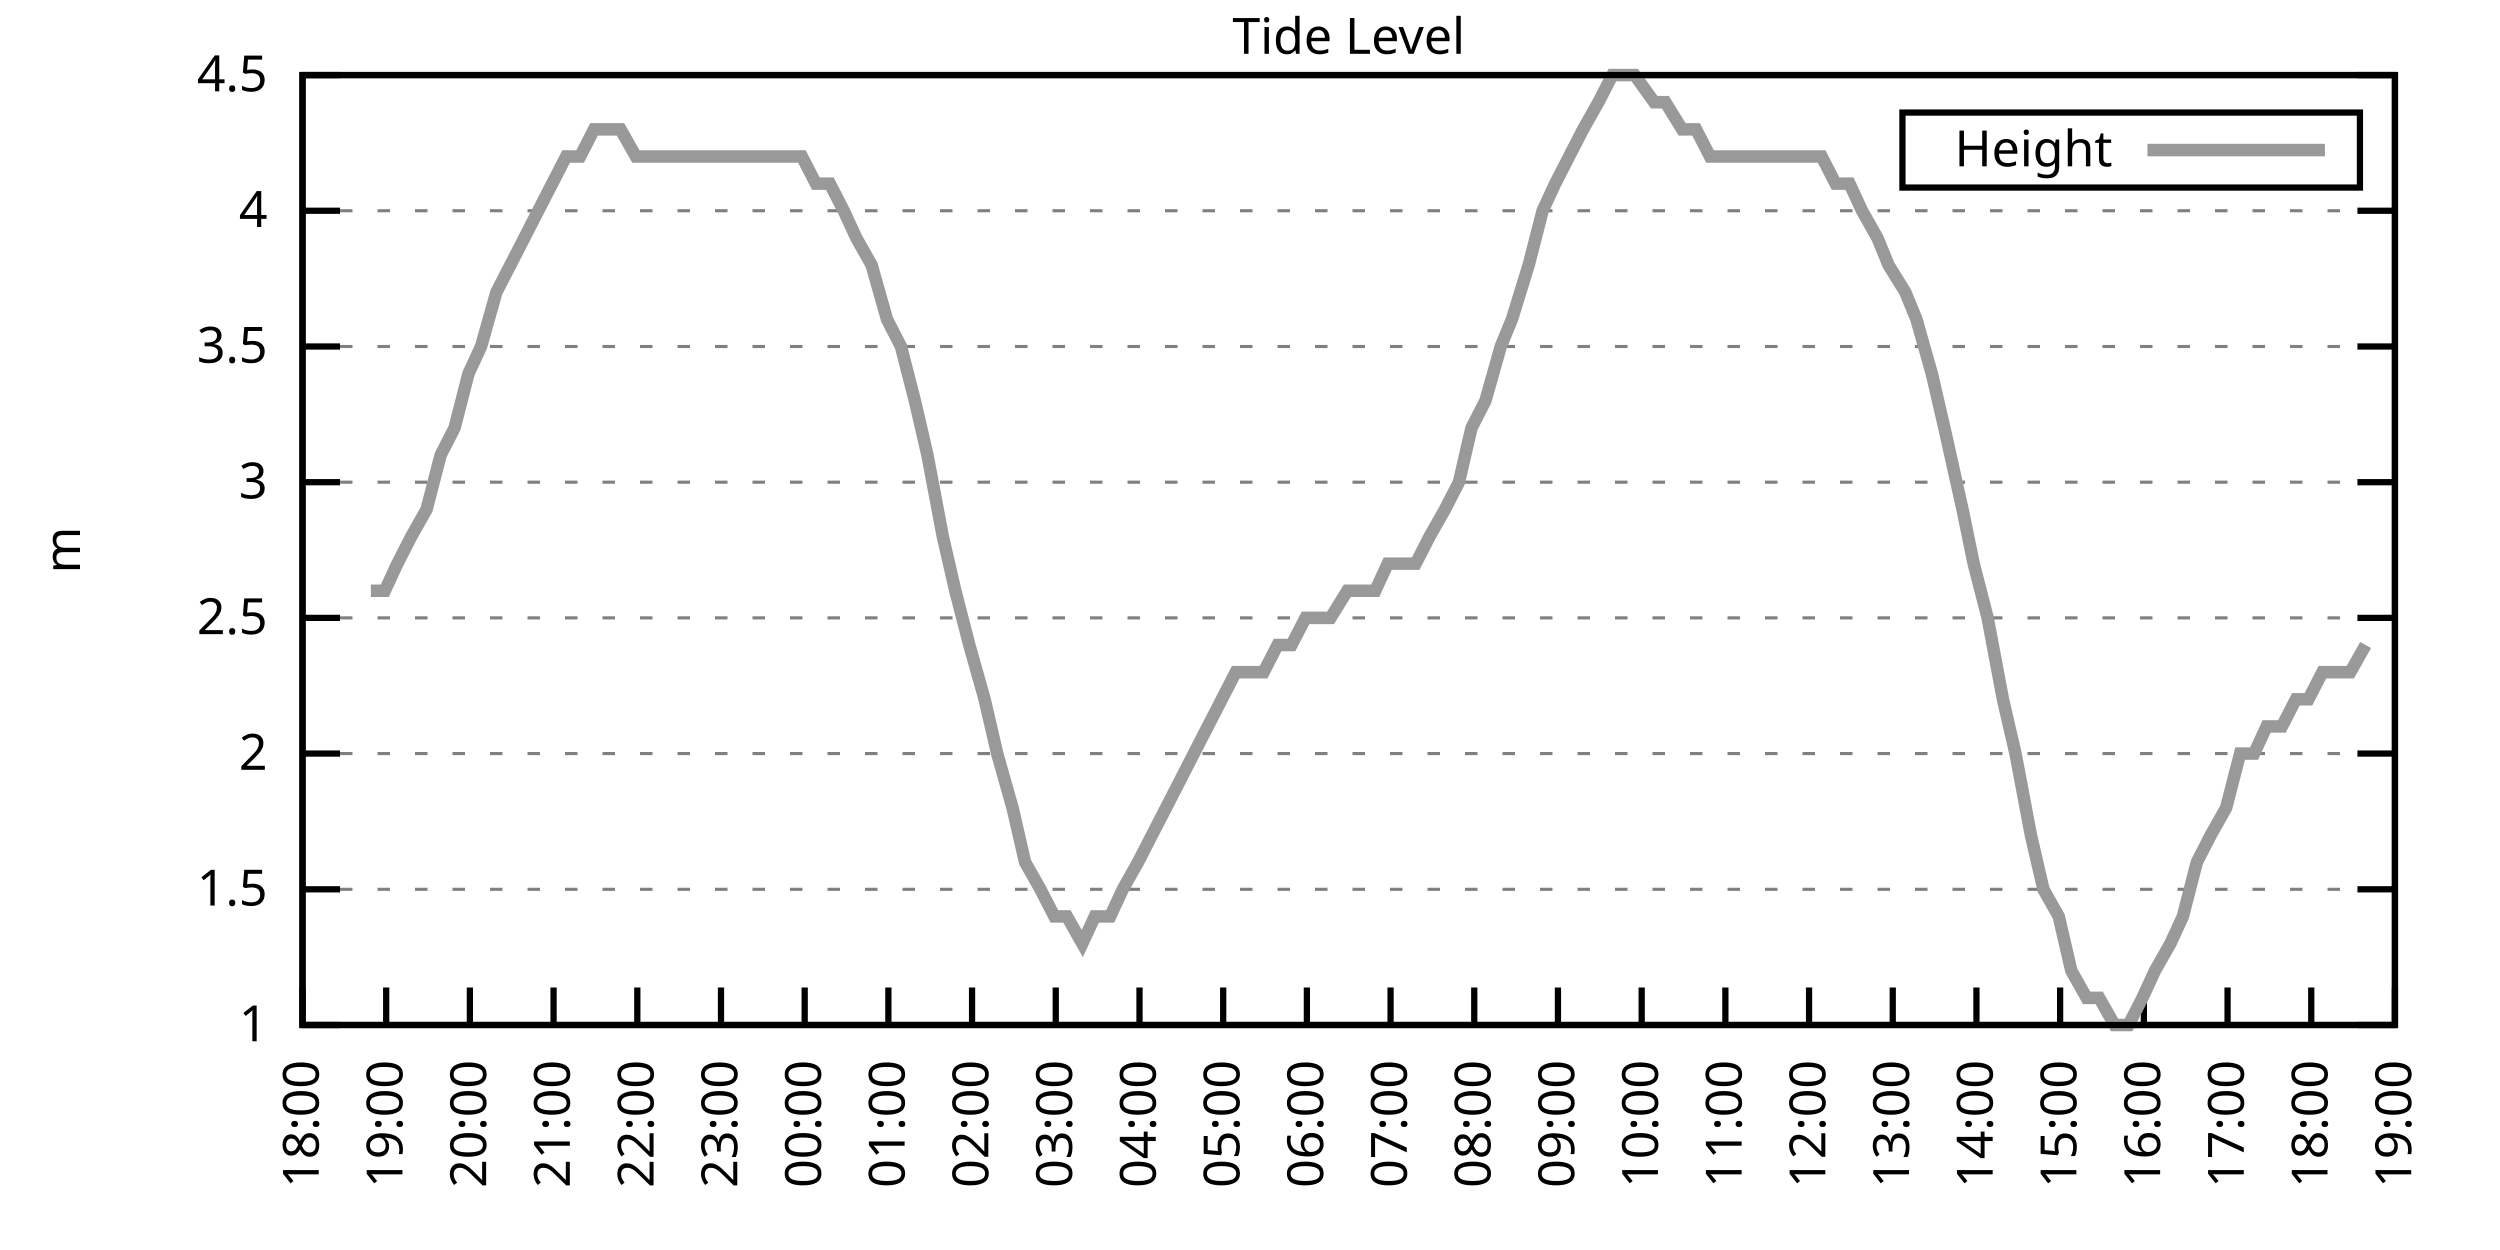
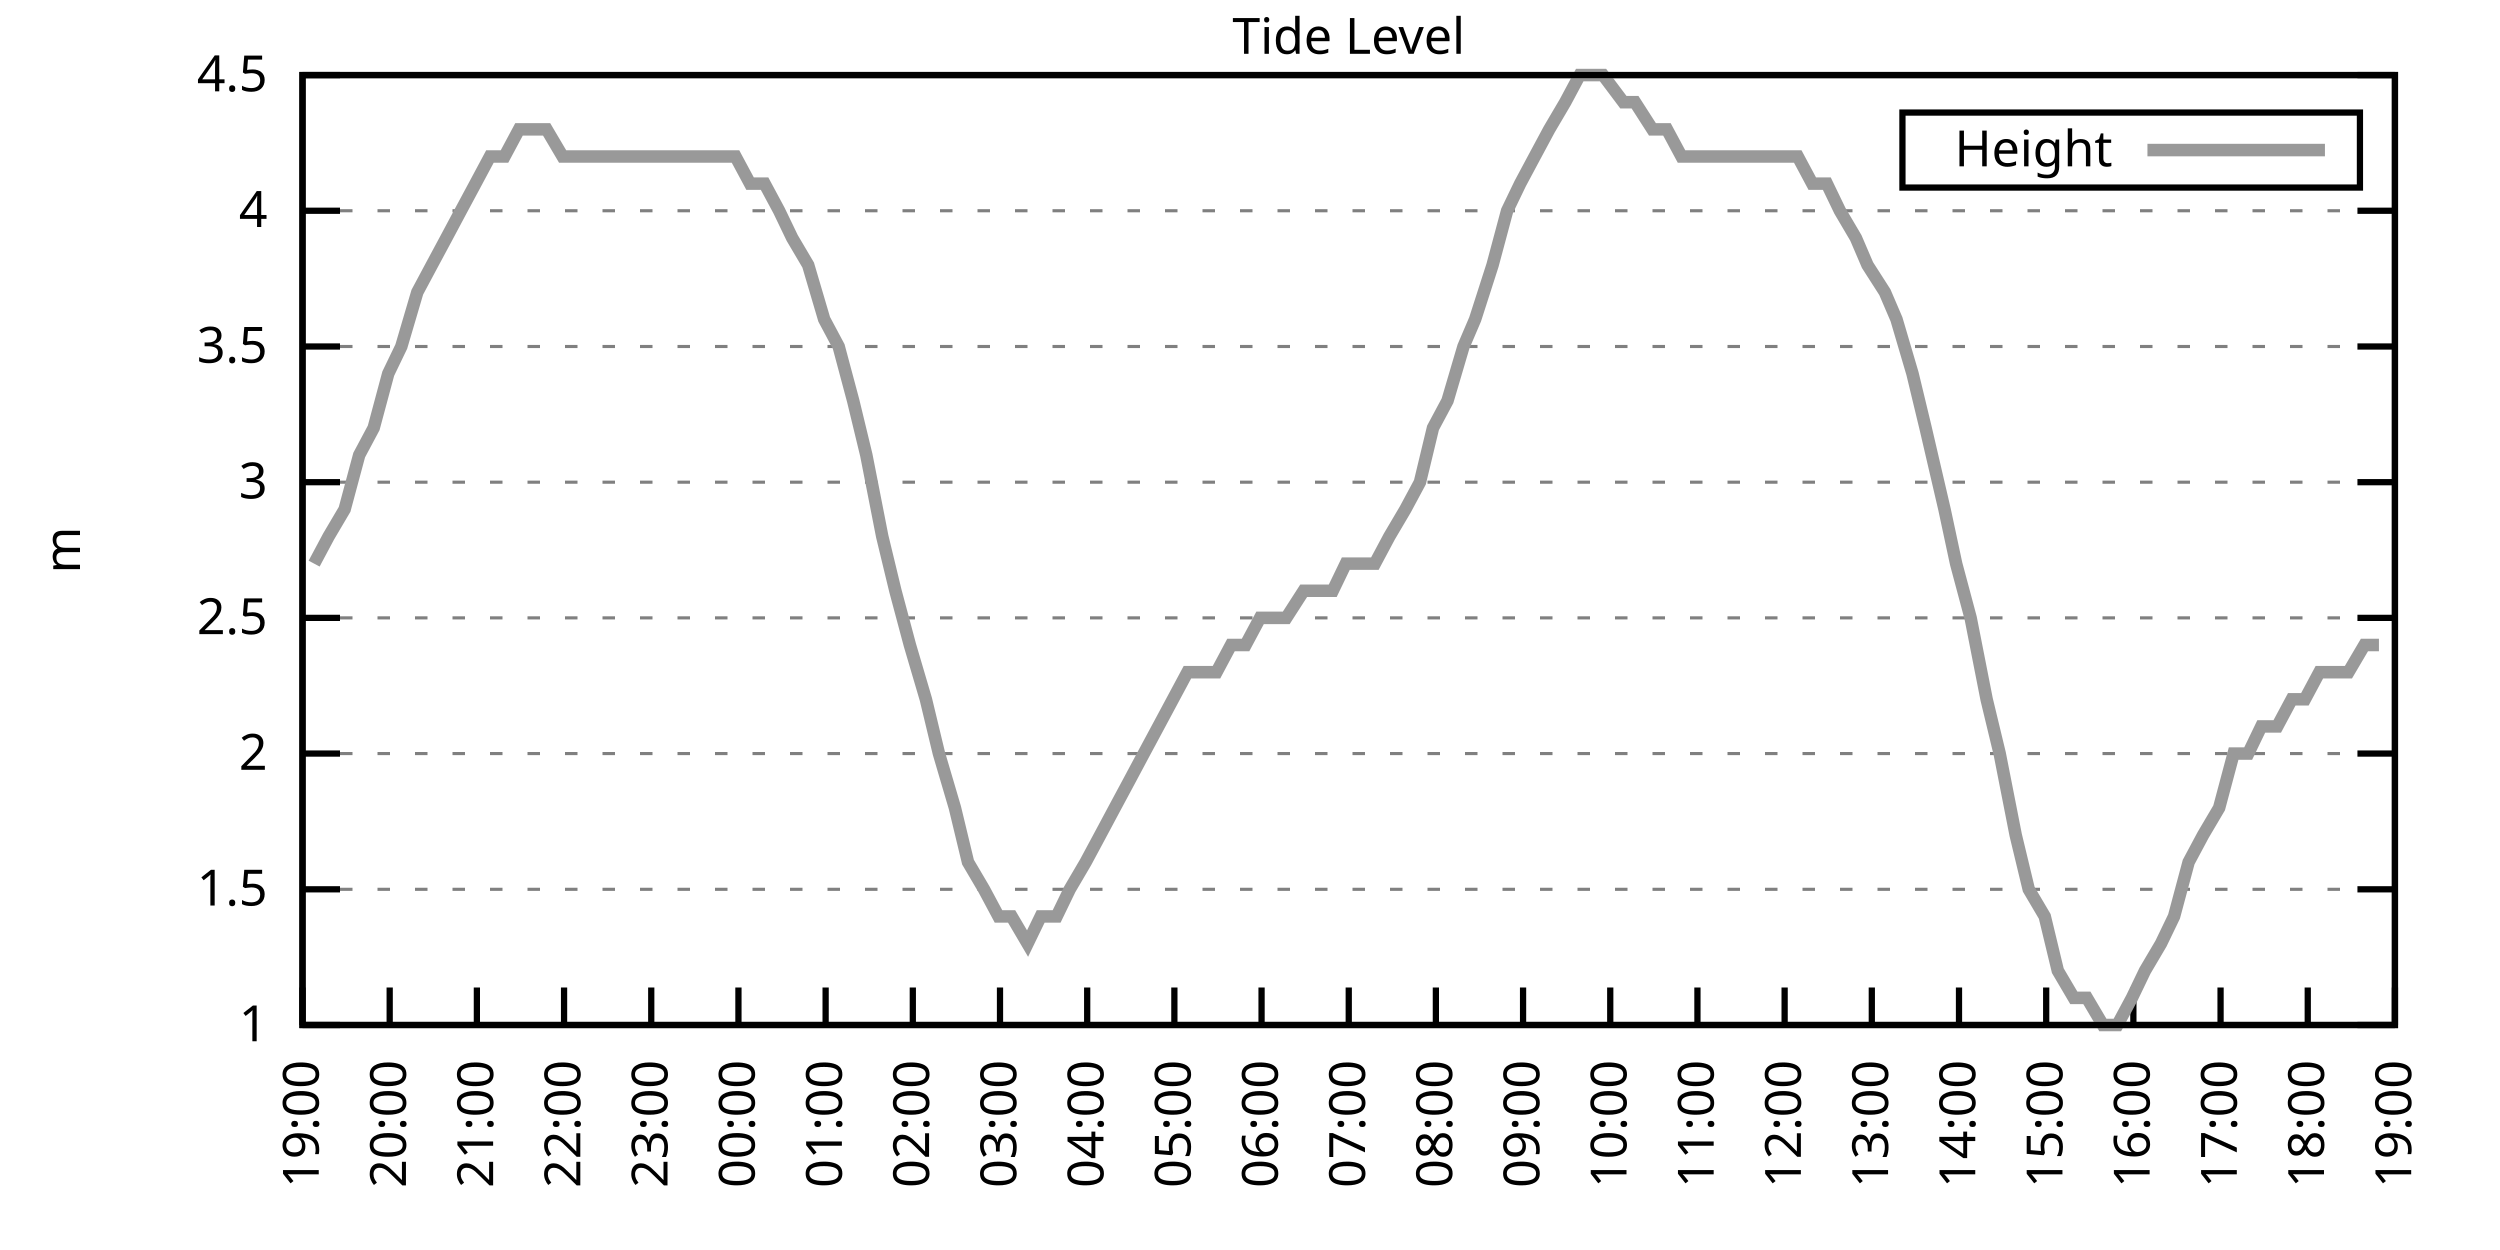
<svg xmlns="http://www.w3.org/2000/svg" xmlns:xlink="http://www.w3.org/1999/xlink" width="400" height="200" viewBox="0 0 400 200">
  <g id="gnuplot_canvas">
    <rect x="0" y="0" width="400" height="200" fill="none" />
    <defs>
      <circle id="gpDot" r="0.5" stroke-width="0.5" stroke="currentColor" />
      <path id="gpPt0" stroke-width="0.333" stroke="currentColor" d="M-1,0 h2 M0,-1 v2" />
      <path id="gpPt1" stroke-width="0.333" stroke="currentColor" d="M-1,-1 L1,1 M1,-1 L-1,1" />
      <path id="gpPt2" stroke-width="0.333" stroke="currentColor" d="M-1,0 L1,0 M0,-1 L0,1 M-1,-1 L1,1 M-1,1 L1,-1" />
      <rect id="gpPt3" stroke-width="0.333" stroke="currentColor" x="-1" y="-1" width="2" height="2" />
      <rect id="gpPt4" stroke-width="0.333" stroke="currentColor" fill="currentColor" x="-1" y="-1" width="2" height="2" />
      <circle id="gpPt5" stroke-width="0.333" stroke="currentColor" cx="0" cy="0" r="1" />
      <use xlink:href="#gpPt5" id="gpPt6" fill="currentColor" stroke="none" />
      <path id="gpPt7" stroke-width="0.333" stroke="currentColor" d="M0,-1.33 L-1.33,0.67 L1.33,0.67 z" />
      <use xlink:href="#gpPt7" id="gpPt8" fill="currentColor" stroke="none" />
      <use xlink:href="#gpPt7" id="gpPt9" stroke="currentColor" transform="rotate(180)" />
      <use xlink:href="#gpPt9" id="gpPt10" fill="currentColor" stroke="none" />
      <use xlink:href="#gpPt3" id="gpPt11" stroke="currentColor" transform="rotate(45)" />
      <use xlink:href="#gpPt11" id="gpPt12" fill="currentColor" stroke="none" />
      <path id="gpPt13" stroke-width="0.333" stroke="currentColor" d="M0,1.330 L1.265,0.411 L0.782,-1.067 L-0.782,-1.076 L-1.265,0.411 z" />
      <use xlink:href="#gpPt13" id="gpPt14" fill="currentColor" stroke="none" />
      <filter id="textbox" filterUnits="objectBoundingBox" x="0" y="0" height="1" width="1">
        <feFlood flood-color="white" flood-opacity="1" result="bgnd" />
        <feComposite in="SourceGraphic" in2="bgnd" operator="atop" />
      </filter>
      <filter id="greybox" filterUnits="objectBoundingBox" x="0" y="0" height="1" width="1">
        <feFlood flood-color="lightgrey" flood-opacity="1" result="grey" />
        <feComposite in="SourceGraphic" in2="grey" operator="atop" />
      </filter>
    </defs>
    <g fill="none" color="white" stroke="currentColor" stroke-width="1.00" stroke-linecap="butt" stroke-linejoin="miter">
</g>
    <g fill="none" color="black" stroke="currentColor" stroke-width="1.00" stroke-linecap="butt" stroke-linejoin="miter">
      <g stroke="none" shape-rendering="crispEdges">
        <polygon fill="rgb(255, 255, 255)" points="48.40,164.00 383.18,164.00 383.18,12.02 48.40,12.02 " />
      </g>
    </g>
    <g fill="none" color="black" stroke="currentColor" stroke-width="1.00" stroke-linecap="butt" stroke-linejoin="miter">
</g>
    <g fill="none" color="black" stroke="black" stroke-width="0.50" stroke-linecap="butt" stroke-linejoin="miter">
</g>
    <g fill="none" color="gray" stroke="currentColor" stroke-width="0.50" stroke-linecap="butt" stroke-linejoin="miter">
      <path stroke="gray" stroke-dasharray="2,4" class="gridline" d="M48.40,164.00 L383.19,164.00  " />
    </g>
    <g fill="none" color="gray" stroke="gray" stroke-width="1.00" stroke-linecap="butt" stroke-linejoin="miter">
</g>
    <g fill="none" color="black" stroke="currentColor" stroke-width="1.00" stroke-linecap="butt" stroke-linejoin="miter">
      <path stroke="black" d="M48.40,164.00 L54.40,164.00 M383.19,164.00 L377.19,164.00  " />
      <g transform="translate(42.80,166.60)" stroke="none" fill="black" font-family="Sans" font-size="8.00" text-anchor="end">
        <text>
          <tspan font-family="Sans"> 1</tspan>
        </text>
      </g>
    </g>
    <g fill="none" color="black" stroke="currentColor" stroke-width="1.00" stroke-linecap="butt" stroke-linejoin="miter">
</g>
    <g fill="none" color="black" stroke="black" stroke-width="0.50" stroke-linecap="butt" stroke-linejoin="miter">
</g>
    <g fill="none" color="gray" stroke="currentColor" stroke-width="0.50" stroke-linecap="butt" stroke-linejoin="miter">
      <path stroke="gray" stroke-dasharray="2,4" class="gridline" d="M48.40,142.29 L383.19,142.29  " />
    </g>
    <g fill="none" color="gray" stroke="gray" stroke-width="1.00" stroke-linecap="butt" stroke-linejoin="miter">
</g>
    <g fill="none" color="black" stroke="currentColor" stroke-width="1.00" stroke-linecap="butt" stroke-linejoin="miter">
      <path stroke="black" d="M48.40,142.29 L54.40,142.29 M383.19,142.29 L377.19,142.29  " />
      <g transform="translate(42.80,144.89)" stroke="none" fill="black" font-family="Sans" font-size="8.00" text-anchor="end">
        <text>
          <tspan font-family="Sans"> 1.5</tspan>
        </text>
      </g>
    </g>
    <g fill="none" color="black" stroke="currentColor" stroke-width="1.00" stroke-linecap="butt" stroke-linejoin="miter">
</g>
    <g fill="none" color="black" stroke="black" stroke-width="0.50" stroke-linecap="butt" stroke-linejoin="miter">
</g>
    <g fill="none" color="gray" stroke="currentColor" stroke-width="0.50" stroke-linecap="butt" stroke-linejoin="miter">
      <path stroke="gray" stroke-dasharray="2,4" class="gridline" d="M48.40,120.57 L383.19,120.57  " />
    </g>
    <g fill="none" color="gray" stroke="gray" stroke-width="1.00" stroke-linecap="butt" stroke-linejoin="miter">
</g>
    <g fill="none" color="black" stroke="currentColor" stroke-width="1.00" stroke-linecap="butt" stroke-linejoin="miter">
      <path stroke="black" d="M48.40,120.57 L54.40,120.57 M383.19,120.57 L377.19,120.57  " />
      <g transform="translate(42.80,123.17)" stroke="none" fill="black" font-family="Sans" font-size="8.00" text-anchor="end">
        <text>
          <tspan font-family="Sans"> 2</tspan>
        </text>
      </g>
    </g>
    <g fill="none" color="black" stroke="currentColor" stroke-width="1.00" stroke-linecap="butt" stroke-linejoin="miter">
</g>
    <g fill="none" color="black" stroke="black" stroke-width="0.50" stroke-linecap="butt" stroke-linejoin="miter">
</g>
    <g fill="none" color="gray" stroke="currentColor" stroke-width="0.50" stroke-linecap="butt" stroke-linejoin="miter">
      <path stroke="gray" stroke-dasharray="2,4" class="gridline" d="M48.40,98.86 L383.19,98.86  " />
    </g>
    <g fill="none" color="gray" stroke="gray" stroke-width="1.00" stroke-linecap="butt" stroke-linejoin="miter">
</g>
    <g fill="none" color="black" stroke="currentColor" stroke-width="1.00" stroke-linecap="butt" stroke-linejoin="miter">
      <path stroke="black" d="M48.40,98.86 L54.40,98.86 M383.19,98.86 L377.19,98.86  " />
      <g transform="translate(42.80,101.46)" stroke="none" fill="black" font-family="Sans" font-size="8.00" text-anchor="end">
        <text>
          <tspan font-family="Sans"> 2.5</tspan>
        </text>
      </g>
    </g>
    <g fill="none" color="black" stroke="currentColor" stroke-width="1.00" stroke-linecap="butt" stroke-linejoin="miter">
</g>
    <g fill="none" color="black" stroke="black" stroke-width="0.50" stroke-linecap="butt" stroke-linejoin="miter">
</g>
    <g fill="none" color="gray" stroke="currentColor" stroke-width="0.50" stroke-linecap="butt" stroke-linejoin="miter">
      <path stroke="gray" stroke-dasharray="2,4" class="gridline" d="M48.40,77.15 L383.19,77.15  " />
    </g>
    <g fill="none" color="gray" stroke="gray" stroke-width="1.00" stroke-linecap="butt" stroke-linejoin="miter">
</g>
    <g fill="none" color="black" stroke="currentColor" stroke-width="1.00" stroke-linecap="butt" stroke-linejoin="miter">
      <path stroke="black" d="M48.40,77.15 L54.40,77.15 M383.19,77.15 L377.19,77.15  " />
      <g transform="translate(42.80,79.75)" stroke="none" fill="black" font-family="Sans" font-size="8.00" text-anchor="end">
        <text>
          <tspan font-family="Sans"> 3</tspan>
        </text>
      </g>
    </g>
    <g fill="none" color="black" stroke="currentColor" stroke-width="1.00" stroke-linecap="butt" stroke-linejoin="miter">
</g>
    <g fill="none" color="black" stroke="black" stroke-width="0.50" stroke-linecap="butt" stroke-linejoin="miter">
</g>
    <g fill="none" color="gray" stroke="currentColor" stroke-width="0.50" stroke-linecap="butt" stroke-linejoin="miter">
      <path stroke="gray" stroke-dasharray="2,4" class="gridline" d="M48.40,55.44 L383.19,55.44  " />
    </g>
    <g fill="none" color="gray" stroke="gray" stroke-width="1.00" stroke-linecap="butt" stroke-linejoin="miter">
</g>
    <g fill="none" color="black" stroke="currentColor" stroke-width="1.00" stroke-linecap="butt" stroke-linejoin="miter">
      <path stroke="black" d="M48.40,55.44 L54.40,55.44 M383.19,55.44 L377.19,55.44  " />
      <g transform="translate(42.80,58.04)" stroke="none" fill="black" font-family="Sans" font-size="8.00" text-anchor="end">
        <text>
          <tspan font-family="Sans"> 3.5</tspan>
        </text>
      </g>
    </g>
    <g fill="none" color="black" stroke="currentColor" stroke-width="1.00" stroke-linecap="butt" stroke-linejoin="miter">
</g>
    <g fill="none" color="black" stroke="black" stroke-width="0.50" stroke-linecap="butt" stroke-linejoin="miter">
</g>
    <g fill="none" color="gray" stroke="currentColor" stroke-width="0.50" stroke-linecap="butt" stroke-linejoin="miter">
      <path stroke="gray" stroke-dasharray="2,4" class="gridline" d="M48.40,33.72 L383.19,33.72  " />
    </g>
    <g fill="none" color="gray" stroke="gray" stroke-width="1.00" stroke-linecap="butt" stroke-linejoin="miter">
</g>
    <g fill="none" color="black" stroke="currentColor" stroke-width="1.00" stroke-linecap="butt" stroke-linejoin="miter">
      <path stroke="black" d="M48.40,33.72 L54.40,33.72 M383.19,33.72 L377.19,33.72  " />
      <g transform="translate(42.80,36.32)" stroke="none" fill="black" font-family="Sans" font-size="8.00" text-anchor="end">
        <text>
          <tspan font-family="Sans"> 4</tspan>
        </text>
      </g>
    </g>
    <g fill="none" color="black" stroke="currentColor" stroke-width="1.00" stroke-linecap="butt" stroke-linejoin="miter">
</g>
    <g fill="none" color="black" stroke="black" stroke-width="0.50" stroke-linecap="butt" stroke-linejoin="miter">
</g>
    <g fill="none" color="gray" stroke="currentColor" stroke-width="0.50" stroke-linecap="butt" stroke-linejoin="miter">
      <path stroke="gray" stroke-dasharray="2,4" class="gridline" d="M48.40,12.01 L383.19,12.01  " />
    </g>
    <g fill="none" color="gray" stroke="gray" stroke-width="1.00" stroke-linecap="butt" stroke-linejoin="miter">
</g>
    <g fill="none" color="black" stroke="currentColor" stroke-width="1.00" stroke-linecap="butt" stroke-linejoin="miter">
      <path stroke="black" d="M48.40,12.01 L54.40,12.01 M383.19,12.01 L377.19,12.01  " />
      <g transform="translate(42.80,14.61)" stroke="none" fill="black" font-family="Sans" font-size="8.00" text-anchor="end">
        <text>
          <tspan font-family="Sans"> 4.5</tspan>
        </text>
      </g>
    </g>
    <g fill="none" color="black" stroke="currentColor" stroke-width="1.00" stroke-linecap="butt" stroke-linejoin="miter">
      <path stroke="black" d="M48.40,164.00 L48.40,158.00  " />
      <g transform="translate(51.00,169.60) rotate(270.00)" stroke="none" fill="black" font-family="Sans" font-size="8.00" text-anchor="end">
        <text>
-           <tspan font-family="Sans">18:00</tspan>
-         </text>
-       </g>
-     </g>
-     <g fill="none" color="black" stroke="currentColor" stroke-width="1.00" stroke-linecap="butt" stroke-linejoin="miter">
-       <path stroke="black" d="M61.79,164.00 L61.79,158.00  " />
-       <g transform="translate(64.39,169.60) rotate(270.00)" stroke="none" fill="black" font-family="Sans" font-size="8.00" text-anchor="end">
-         <text>
          <tspan font-family="Sans">19:00</tspan>
        </text>
      </g>
    </g>
    <g fill="none" color="black" stroke="currentColor" stroke-width="1.00" stroke-linecap="butt" stroke-linejoin="miter">
-       <path stroke="black" d="M75.18,164.00 L75.18,158.00  " />
-       <g transform="translate(77.78,169.60) rotate(270.00)" stroke="none" fill="black" font-family="Sans" font-size="8.00" text-anchor="end">
+       <path stroke="black" d="M62.35,164.00 L62.35,158.00  " />
+       <g transform="translate(64.95,169.60) rotate(270.00)" stroke="none" fill="black" font-family="Sans" font-size="8.00" text-anchor="end">
        <text>
          <tspan font-family="Sans">20:00</tspan>
        </text>
      </g>
    </g>
    <g fill="none" color="black" stroke="currentColor" stroke-width="1.00" stroke-linecap="butt" stroke-linejoin="miter">
-       <path stroke="black" d="M88.57,164.00 L88.57,158.00  " />
-       <g transform="translate(91.17,169.60) rotate(270.00)" stroke="none" fill="black" font-family="Sans" font-size="8.00" text-anchor="end">
+       <path stroke="black" d="M76.30,164.00 L76.30,158.00  " />
+       <g transform="translate(78.90,169.60) rotate(270.00)" stroke="none" fill="black" font-family="Sans" font-size="8.00" text-anchor="end">
        <text>
          <tspan font-family="Sans">21:00</tspan>
        </text>
      </g>
    </g>
    <g fill="none" color="black" stroke="currentColor" stroke-width="1.00" stroke-linecap="butt" stroke-linejoin="miter">
-       <path stroke="black" d="M101.97,164.00 L101.97,158.00  " />
-       <g transform="translate(104.57,169.60) rotate(270.00)" stroke="none" fill="black" font-family="Sans" font-size="8.00" text-anchor="end">
+       <path stroke="black" d="M90.25,164.00 L90.25,158.00  " />
+       <g transform="translate(92.85,169.60) rotate(270.00)" stroke="none" fill="black" font-family="Sans" font-size="8.00" text-anchor="end">
        <text>
          <tspan font-family="Sans">22:00</tspan>
        </text>
      </g>
    </g>
    <g fill="none" color="black" stroke="currentColor" stroke-width="1.00" stroke-linecap="butt" stroke-linejoin="miter">
-       <path stroke="black" d="M115.36,164.00 L115.36,158.00  " />
-       <g transform="translate(117.96,169.60) rotate(270.00)" stroke="none" fill="black" font-family="Sans" font-size="8.00" text-anchor="end">
+       <path stroke="black" d="M104.20,164.00 L104.20,158.00  " />
+       <g transform="translate(106.80,169.60) rotate(270.00)" stroke="none" fill="black" font-family="Sans" font-size="8.00" text-anchor="end">
        <text>
          <tspan font-family="Sans">23:00</tspan>
        </text>
      </g>
    </g>
    <g fill="none" color="black" stroke="currentColor" stroke-width="1.00" stroke-linecap="butt" stroke-linejoin="miter">
-       <path stroke="black" d="M128.75,164.00 L128.75,158.00  " />
-       <g transform="translate(131.35,169.60) rotate(270.00)" stroke="none" fill="black" font-family="Sans" font-size="8.00" text-anchor="end">
+       <path stroke="black" d="M118.15,164.00 L118.15,158.00  " />
+       <g transform="translate(120.75,169.60) rotate(270.00)" stroke="none" fill="black" font-family="Sans" font-size="8.00" text-anchor="end">
        <text>
          <tspan font-family="Sans">00:00</tspan>
        </text>
      </g>
    </g>
    <g fill="none" color="black" stroke="currentColor" stroke-width="1.00" stroke-linecap="butt" stroke-linejoin="miter">
-       <path stroke="black" d="M142.14,164.00 L142.14,158.00  " />
-       <g transform="translate(144.74,169.60) rotate(270.00)" stroke="none" fill="black" font-family="Sans" font-size="8.00" text-anchor="end">
+       <path stroke="black" d="M132.10,164.00 L132.10,158.00  " />
+       <g transform="translate(134.70,169.60) rotate(270.00)" stroke="none" fill="black" font-family="Sans" font-size="8.00" text-anchor="end">
        <text>
          <tspan font-family="Sans">01:00</tspan>
        </text>
      </g>
    </g>
    <g fill="none" color="black" stroke="currentColor" stroke-width="1.00" stroke-linecap="butt" stroke-linejoin="miter">
-       <path stroke="black" d="M155.53,164.00 L155.53,158.00  " />
-       <g transform="translate(158.13,169.60) rotate(270.00)" stroke="none" fill="black" font-family="Sans" font-size="8.00" text-anchor="end">
+       <path stroke="black" d="M146.05,164.00 L146.05,158.00  " />
+       <g transform="translate(148.65,169.60) rotate(270.00)" stroke="none" fill="black" font-family="Sans" font-size="8.00" text-anchor="end">
        <text>
          <tspan font-family="Sans">02:00</tspan>
        </text>
      </g>
    </g>
    <g fill="none" color="black" stroke="currentColor" stroke-width="1.00" stroke-linecap="butt" stroke-linejoin="miter">
-       <path stroke="black" d="M168.92,164.00 L168.92,158.00  " />
-       <g transform="translate(171.52,169.60) rotate(270.00)" stroke="none" fill="black" font-family="Sans" font-size="8.00" text-anchor="end">
+       <path stroke="black" d="M160.00,164.00 L160.00,158.00  " />
+       <g transform="translate(162.60,169.60) rotate(270.00)" stroke="none" fill="black" font-family="Sans" font-size="8.00" text-anchor="end">
        <text>
          <tspan font-family="Sans">03:00</tspan>
        </text>
      </g>
    </g>
    <g fill="none" color="black" stroke="currentColor" stroke-width="1.00" stroke-linecap="butt" stroke-linejoin="miter">
-       <path stroke="black" d="M182.32,164.00 L182.32,158.00  " />
-       <g transform="translate(184.92,169.60) rotate(270.00)" stroke="none" fill="black" font-family="Sans" font-size="8.00" text-anchor="end">
+       <path stroke="black" d="M173.95,164.00 L173.95,158.00  " />
+       <g transform="translate(176.55,169.60) rotate(270.00)" stroke="none" fill="black" font-family="Sans" font-size="8.00" text-anchor="end">
        <text>
          <tspan font-family="Sans">04:00</tspan>
        </text>
      </g>
    </g>
    <g fill="none" color="black" stroke="currentColor" stroke-width="1.00" stroke-linecap="butt" stroke-linejoin="miter">
-       <path stroke="black" d="M195.71,164.00 L195.71,158.00  " />
-       <g transform="translate(198.31,169.60) rotate(270.00)" stroke="none" fill="black" font-family="Sans" font-size="8.00" text-anchor="end">
+       <path stroke="black" d="M187.90,164.00 L187.90,158.00  " />
+       <g transform="translate(190.50,169.60) rotate(270.00)" stroke="none" fill="black" font-family="Sans" font-size="8.00" text-anchor="end">
        <text>
          <tspan font-family="Sans">05:00</tspan>
        </text>
      </g>
    </g>
    <g fill="none" color="black" stroke="currentColor" stroke-width="1.00" stroke-linecap="butt" stroke-linejoin="miter">
-       <path stroke="black" d="M209.10,164.00 L209.10,158.00  " />
-       <g transform="translate(211.70,169.60) rotate(270.00)" stroke="none" fill="black" font-family="Sans" font-size="8.00" text-anchor="end">
+       <path stroke="black" d="M201.85,164.00 L201.85,158.00  " />
+       <g transform="translate(204.45,169.60) rotate(270.00)" stroke="none" fill="black" font-family="Sans" font-size="8.00" text-anchor="end">
        <text>
          <tspan font-family="Sans">06:00</tspan>
        </text>
      </g>
    </g>
    <g fill="none" color="black" stroke="currentColor" stroke-width="1.00" stroke-linecap="butt" stroke-linejoin="miter">
-       <path stroke="black" d="M222.49,164.00 L222.49,158.00  " />
-       <g transform="translate(225.09,169.60) rotate(270.00)" stroke="none" fill="black" font-family="Sans" font-size="8.00" text-anchor="end">
+       <path stroke="black" d="M215.80,164.00 L215.80,158.00  " />
+       <g transform="translate(218.40,169.60) rotate(270.00)" stroke="none" fill="black" font-family="Sans" font-size="8.00" text-anchor="end">
        <text>
          <tspan font-family="Sans">07:00</tspan>
        </text>
      </g>
    </g>
    <g fill="none" color="black" stroke="currentColor" stroke-width="1.00" stroke-linecap="butt" stroke-linejoin="miter">
-       <path stroke="black" d="M235.88,164.00 L235.88,158.00  " />
-       <g transform="translate(238.48,169.60) rotate(270.00)" stroke="none" fill="black" font-family="Sans" font-size="8.00" text-anchor="end">
+       <path stroke="black" d="M229.74,164.00 L229.74,158.00  " />
+       <g transform="translate(232.34,169.60) rotate(270.00)" stroke="none" fill="black" font-family="Sans" font-size="8.00" text-anchor="end">
        <text>
          <tspan font-family="Sans">08:00</tspan>
        </text>
      </g>
    </g>
    <g fill="none" color="black" stroke="currentColor" stroke-width="1.00" stroke-linecap="butt" stroke-linejoin="miter">
-       <path stroke="black" d="M249.27,164.00 L249.27,158.00  " />
-       <g transform="translate(251.87,169.60) rotate(270.00)" stroke="none" fill="black" font-family="Sans" font-size="8.00" text-anchor="end">
+       <path stroke="black" d="M243.69,164.00 L243.69,158.00  " />
+       <g transform="translate(246.29,169.60) rotate(270.00)" stroke="none" fill="black" font-family="Sans" font-size="8.00" text-anchor="end">
        <text>
          <tspan font-family="Sans">09:00</tspan>
        </text>
      </g>
    </g>
    <g fill="none" color="black" stroke="currentColor" stroke-width="1.00" stroke-linecap="butt" stroke-linejoin="miter">
-       <path stroke="black" d="M262.67,164.00 L262.67,158.00  " />
-       <g transform="translate(265.27,169.60) rotate(270.00)" stroke="none" fill="black" font-family="Sans" font-size="8.00" text-anchor="end">
+       <path stroke="black" d="M257.64,164.00 L257.64,158.00  " />
+       <g transform="translate(260.24,169.60) rotate(270.00)" stroke="none" fill="black" font-family="Sans" font-size="8.00" text-anchor="end">
        <text>
          <tspan font-family="Sans">10:00</tspan>
        </text>
      </g>
    </g>
    <g fill="none" color="black" stroke="currentColor" stroke-width="1.00" stroke-linecap="butt" stroke-linejoin="miter">
-       <path stroke="black" d="M276.06,164.00 L276.06,158.00  " />
-       <g transform="translate(278.66,169.60) rotate(270.00)" stroke="none" fill="black" font-family="Sans" font-size="8.00" text-anchor="end">
+       <path stroke="black" d="M271.59,164.00 L271.59,158.00  " />
+       <g transform="translate(274.19,169.60) rotate(270.00)" stroke="none" fill="black" font-family="Sans" font-size="8.00" text-anchor="end">
        <text>
          <tspan font-family="Sans">11:00</tspan>
        </text>
      </g>
    </g>
    <g fill="none" color="black" stroke="currentColor" stroke-width="1.00" stroke-linecap="butt" stroke-linejoin="miter">
-       <path stroke="black" d="M289.45,164.00 L289.45,158.00  " />
-       <g transform="translate(292.05,169.60) rotate(270.00)" stroke="none" fill="black" font-family="Sans" font-size="8.00" text-anchor="end">
+       <path stroke="black" d="M285.54,164.00 L285.54,158.00  " />
+       <g transform="translate(288.14,169.60) rotate(270.00)" stroke="none" fill="black" font-family="Sans" font-size="8.00" text-anchor="end">
        <text>
          <tspan font-family="Sans">12:00</tspan>
        </text>
      </g>
    </g>
    <g fill="none" color="black" stroke="currentColor" stroke-width="1.00" stroke-linecap="butt" stroke-linejoin="miter">
-       <path stroke="black" d="M302.84,164.00 L302.84,158.00  " />
-       <g transform="translate(305.44,169.60) rotate(270.00)" stroke="none" fill="black" font-family="Sans" font-size="8.00" text-anchor="end">
+       <path stroke="black" d="M299.49,164.00 L299.49,158.00  " />
+       <g transform="translate(302.09,169.60) rotate(270.00)" stroke="none" fill="black" font-family="Sans" font-size="8.00" text-anchor="end">
        <text>
          <tspan font-family="Sans">13:00</tspan>
        </text>
      </g>
    </g>
    <g fill="none" color="black" stroke="currentColor" stroke-width="1.00" stroke-linecap="butt" stroke-linejoin="miter">
-       <path stroke="black" d="M316.23,164.00 L316.23,158.00  " />
-       <g transform="translate(318.83,169.60) rotate(270.00)" stroke="none" fill="black" font-family="Sans" font-size="8.00" text-anchor="end">
+       <path stroke="black" d="M313.44,164.00 L313.44,158.00  " />
+       <g transform="translate(316.04,169.60) rotate(270.00)" stroke="none" fill="black" font-family="Sans" font-size="8.00" text-anchor="end">
        <text>
          <tspan font-family="Sans">14:00</tspan>
        </text>
      </g>
    </g>
    <g fill="none" color="black" stroke="currentColor" stroke-width="1.00" stroke-linecap="butt" stroke-linejoin="miter">
-       <path stroke="black" d="M329.62,164.00 L329.62,158.00  " />
-       <g transform="translate(332.22,169.60) rotate(270.00)" stroke="none" fill="black" font-family="Sans" font-size="8.00" text-anchor="end">
+       <path stroke="black" d="M327.39,164.00 L327.39,158.00  " />
+       <g transform="translate(329.99,169.60) rotate(270.00)" stroke="none" fill="black" font-family="Sans" font-size="8.00" text-anchor="end">
        <text>
          <tspan font-family="Sans">15:00</tspan>
        </text>
      </g>
    </g>
    <g fill="none" color="black" stroke="currentColor" stroke-width="1.00" stroke-linecap="butt" stroke-linejoin="miter">
-       <path stroke="black" d="M343.02,164.00 L343.02,158.00  " />
-       <g transform="translate(345.62,169.60) rotate(270.00)" stroke="none" fill="black" font-family="Sans" font-size="8.00" text-anchor="end">
+       <path stroke="black" d="M341.34,164.00 L341.34,158.00  " />
+       <g transform="translate(343.94,169.60) rotate(270.00)" stroke="none" fill="black" font-family="Sans" font-size="8.00" text-anchor="end">
        <text>
          <tspan font-family="Sans">16:00</tspan>
        </text>
      </g>
    </g>
    <g fill="none" color="black" stroke="currentColor" stroke-width="1.00" stroke-linecap="butt" stroke-linejoin="miter">
-       <path stroke="black" d="M356.41,164.00 L356.41,158.00  " />
-       <g transform="translate(359.01,169.60) rotate(270.00)" stroke="none" fill="black" font-family="Sans" font-size="8.00" text-anchor="end">
+       <path stroke="black" d="M355.29,164.00 L355.29,158.00  " />
+       <g transform="translate(357.89,169.60) rotate(270.00)" stroke="none" fill="black" font-family="Sans" font-size="8.00" text-anchor="end">
        <text>
          <tspan font-family="Sans">17:00</tspan>
        </text>
      </g>
    </g>
    <g fill="none" color="black" stroke="currentColor" stroke-width="1.00" stroke-linecap="butt" stroke-linejoin="miter">
-       <path stroke="black" d="M369.80,164.00 L369.80,158.00  " />
-       <g transform="translate(372.40,169.60) rotate(270.00)" stroke="none" fill="black" font-family="Sans" font-size="8.00" text-anchor="end">
+       <path stroke="black" d="M369.24,164.00 L369.24,158.00  " />
+       <g transform="translate(371.84,169.60) rotate(270.00)" stroke="none" fill="black" font-family="Sans" font-size="8.00" text-anchor="end">
        <text>
          <tspan font-family="Sans">18:00</tspan>
        </text>
      </g>
    </g>
    <g fill="none" color="black" stroke="currentColor" stroke-width="1.00" stroke-linecap="butt" stroke-linejoin="miter">
      <path stroke="black" d="M383.19,164.00 L383.19,158.00  " />
      <g transform="translate(385.79,169.60) rotate(270.00)" stroke="none" fill="black" font-family="Sans" font-size="8.00" text-anchor="end">
        <text>
          <tspan font-family="Sans">19:00</tspan>
        </text>
      </g>
    </g>
    <g fill="none" color="black" stroke="currentColor" stroke-width="1.00" stroke-linecap="butt" stroke-linejoin="miter">
</g>
    <g fill="none" color="black" stroke="currentColor" stroke-width="1.00" stroke-linecap="butt" stroke-linejoin="miter">
      <path stroke="black" d="M48.40,12.01 L48.40,164.00 L383.19,164.00 L383.19,12.01 L48.40,12.01 Z  " />
    </g>
    <g fill="none" color="black" stroke="currentColor" stroke-width="1.00" stroke-linecap="butt" stroke-linejoin="miter">
</g>
    <g fill="none" color="black" stroke="currentColor" stroke-width="1.00" stroke-linecap="butt" stroke-linejoin="miter">
      <path stroke="black" d="M304.39,30.01 L304.39,18.01 L377.59,18.01 L377.59,30.01 L304.39,30.01 Z  " />
    </g>
    <g id="Tide_level_plot_1">
      <g fill="none" color="white" stroke="black" stroke-width="2.00" stroke-linecap="butt" stroke-linejoin="miter">
</g>
      <g fill="none" color="black" stroke="currentColor" stroke-width="2.00" stroke-linecap="butt" stroke-linejoin="miter">
        <g transform="translate(337.99,26.61)" stroke="none" fill="black" font-family="Sans" font-size="8.00" text-anchor="end">
          <text>
            <tspan font-family="Sans">Height</tspan>
          </text>
        </g>
      </g>
      <g fill="none" color="black" stroke="currentColor" stroke-width="2.00" stroke-linecap="butt" stroke-linejoin="miter">
-         <path stroke="rgb(153, 153, 153)" d="M343.59,24.01 L371.99,24.01 M59.34,94.52 L61.57,94.52 L63.58,90.18 L65.81,85.83 L68.26,81.49 L70.50,72.81   L72.73,68.46 L74.96,59.78 L76.97,55.44 L79.42,46.75 L81.66,42.41 L83.89,38.07 L86.12,33.72 L88.35,29.38   L90.58,25.04 L92.82,25.04 L95.05,20.70 L97.06,20.70 L99.29,20.70 L101.74,25.04 L103.75,25.04 L106.21,25.04   L108.22,25.04 L110.67,25.04 L112.90,25.04 L115.13,25.04 L117.14,25.04 L119.60,25.04 L121.61,25.04 L124.06,25.04   L126.29,25.04 L128.30,25.04 L130.54,29.38 L132.77,29.38 L135.00,33.72 L137.01,38.07 L139.46,42.41 L141.92,51.09   L144.15,55.44 L146.38,64.12 L148.39,72.81 L150.85,85.83 L152.85,94.52 L155.09,103.20 L157.54,111.89 L159.55,120.57   L162.01,129.26 L164.01,137.94 L166.47,142.29 L168.70,146.63 L170.71,146.63 L173.17,150.97 L175.17,146.63 L177.63,146.63   L179.64,142.29 L182.09,137.94 L184.32,133.60 L186.56,129.26 L188.79,124.92 L191.02,120.57 L193.25,116.23 L197.72,107.55   L199.95,107.55 L202.18,107.55 L204.41,103.20 L206.64,103.20 L208.88,98.86 L210.88,98.86 L212.89,98.86 L215.57,94.52   L217.80,94.52 L220.04,94.52 L222.04,90.18 L224.28,90.18 L226.51,90.18 L228.74,85.83 L231.20,81.49 L233.43,77.15   L235.44,68.46 L237.67,64.12 L240.12,55.44 L241.91,51.09 L244.59,42.41 L246.82,33.72 L248.83,29.38 L251.06,25.04   L253.29,20.70 L255.75,16.35 L257.98,12.01 L260.21,12.01 L261.55,12.01 L264.67,16.35 L266.46,16.35 L269.14,20.70   L271.37,20.70 L273.60,25.04 L275.61,25.04 L277.62,25.04 L280.30,25.04 L282.31,25.04 L284.54,25.04 L286.99,25.04   L289.23,25.04 L291.46,25.04 L293.69,29.38 L295.92,29.38 L297.93,33.72 L300.39,38.07 L302.17,42.41 L304.85,46.75   L306.63,51.09 L309.09,59.78 L311.10,68.46 L314.00,81.49 L315.79,90.18 L318.02,98.86 L320.47,111.89 L322.48,120.57   L324.94,133.60 L326.95,142.29 L329.40,146.63 L331.41,155.31 L333.86,159.66 L335.87,159.66 L338.33,164.00 L340.56,164.00   L342.79,159.66 L344.80,155.31 L347.26,150.97 L349.26,146.63 L351.50,137.94 L353.73,133.60 L356.18,129.26 L358.42,120.57   L360.65,120.57 L362.66,116.23 L365.11,116.23 L367.34,111.89 L369.35,111.89 L371.58,107.55 L374.04,107.55 L376.05,107.55   L378.50,103.20  " />
+         <path stroke="rgb(153, 153, 153)" d="M343.59,24.01 L371.99,24.01 M50.26,90.18 L52.58,85.83 L55.14,81.49 L57.47,72.81 L59.79,68.46 L62.12,59.78   L64.21,55.44 L66.77,46.75 L69.09,42.41 L71.42,38.07 L73.74,33.72 L76.07,29.38 L78.39,25.04 L80.72,25.04   L83.04,20.70 L85.13,20.70 L87.46,20.70 L90.02,25.04 L92.11,25.04 L94.67,25.04 L96.76,25.04 L99.32,25.04   L101.64,25.04 L103.97,25.04 L106.06,25.04 L108.62,25.04 L110.71,25.04 L113.27,25.04 L115.59,25.04 L117.68,25.04   L120.01,29.38 L122.33,29.38 L124.66,33.72 L126.75,38.07 L129.31,42.41 L131.87,51.09 L134.19,55.44 L136.51,64.12   L138.61,72.81 L141.16,85.83 L143.26,94.52 L145.58,103.20 L148.14,111.89 L150.23,120.57 L152.79,129.26 L154.88,137.94   L157.44,142.29 L159.76,146.63 L161.86,146.63 L164.41,150.97 L166.51,146.63 L169.06,146.63 L171.16,142.29 L173.71,137.94   L176.04,133.60 L178.36,129.26 L180.69,124.92 L183.01,120.57 L185.34,116.23 L189.99,107.55 L192.31,107.55 L194.64,107.55   L196.96,103.20 L199.29,103.20 L201.61,98.86 L203.71,98.86 L205.80,98.86 L208.59,94.52 L210.91,94.52 L213.24,94.52   L215.33,90.18 L217.65,90.18 L219.98,90.18 L222.30,85.83 L224.86,81.49 L227.19,77.15 L229.28,68.46 L231.60,64.12   L234.16,55.44 L236.02,51.09 L238.81,42.41 L241.14,33.72 L243.23,29.38 L245.55,25.04 L247.88,20.70 L250.44,16.35   L252.76,12.01 L255.09,12.01 L256.48,12.01 L259.74,16.35 L261.60,16.35 L264.39,20.70 L266.71,20.70 L269.04,25.04   L271.13,25.04 L273.22,25.04 L276.01,25.04 L278.10,25.04 L280.43,25.04 L282.99,25.04 L285.31,25.04 L287.64,25.04   L289.96,29.38 L292.29,29.38 L294.38,33.72 L296.94,38.07 L298.80,42.41 L301.58,46.75 L303.44,51.09 L306.00,59.78   L308.09,68.46 L311.12,81.49 L312.98,90.18 L315.30,98.86 L317.86,111.89 L319.95,120.57 L322.51,133.60 L324.60,142.29   L327.16,146.63 L329.25,155.31 L331.81,159.66 L333.90,159.66 L336.46,164.00 L338.78,164.00 L341.11,159.66 L343.20,155.31   L345.76,150.97 L347.85,146.63 L350.18,137.94 L352.50,133.60 L355.06,129.26 L357.38,120.57 L359.71,120.57 L361.80,116.23   L364.36,116.23 L366.68,111.89 L368.78,111.89 L371.10,107.55 L373.66,107.55 L375.75,107.55 L378.31,103.20 L380.63,103.20    " />
      </g>
    </g>
    <g fill="none" color="black" stroke="currentColor" stroke-width="2.00" stroke-linecap="butt" stroke-linejoin="miter">
</g>
    <g fill="none" color="black" stroke="black" stroke-width="1.00" stroke-linecap="butt" stroke-linejoin="miter">
</g>
    <g fill="none" color="black" stroke="currentColor" stroke-width="1.00" stroke-linecap="butt" stroke-linejoin="miter">
      <path stroke="black" d="M48.40,12.01 L48.40,164.00 L383.19,164.00 L383.19,12.01 L48.40,12.01 Z  " />
      <g transform="translate(12.80,88.01) rotate(270.00)" stroke="none" fill="black" font-family="Sans" font-size="8.00" text-anchor="middle">
        <text>
          <tspan font-family="Sans">m</tspan>
        </text>
      </g>
    </g>
    <g fill="none" color="black" stroke="currentColor" stroke-width="1.00" stroke-linecap="butt" stroke-linejoin="miter">
</g>
    <g fill="none" color="black" stroke="currentColor" stroke-width="1.00" stroke-linecap="butt" stroke-linejoin="miter">
      <g transform="translate(215.79,8.61)" stroke="none" fill="black" font-family="Sans" font-size="8.00" text-anchor="middle">
        <text>
          <tspan font-family="Sans">Tide Level</tspan>
        </text>
      </g>
    </g>
    <g fill="none" color="black" stroke="currentColor" stroke-width="1.00" stroke-linecap="butt" stroke-linejoin="miter">
</g>
  </g>
</svg>
